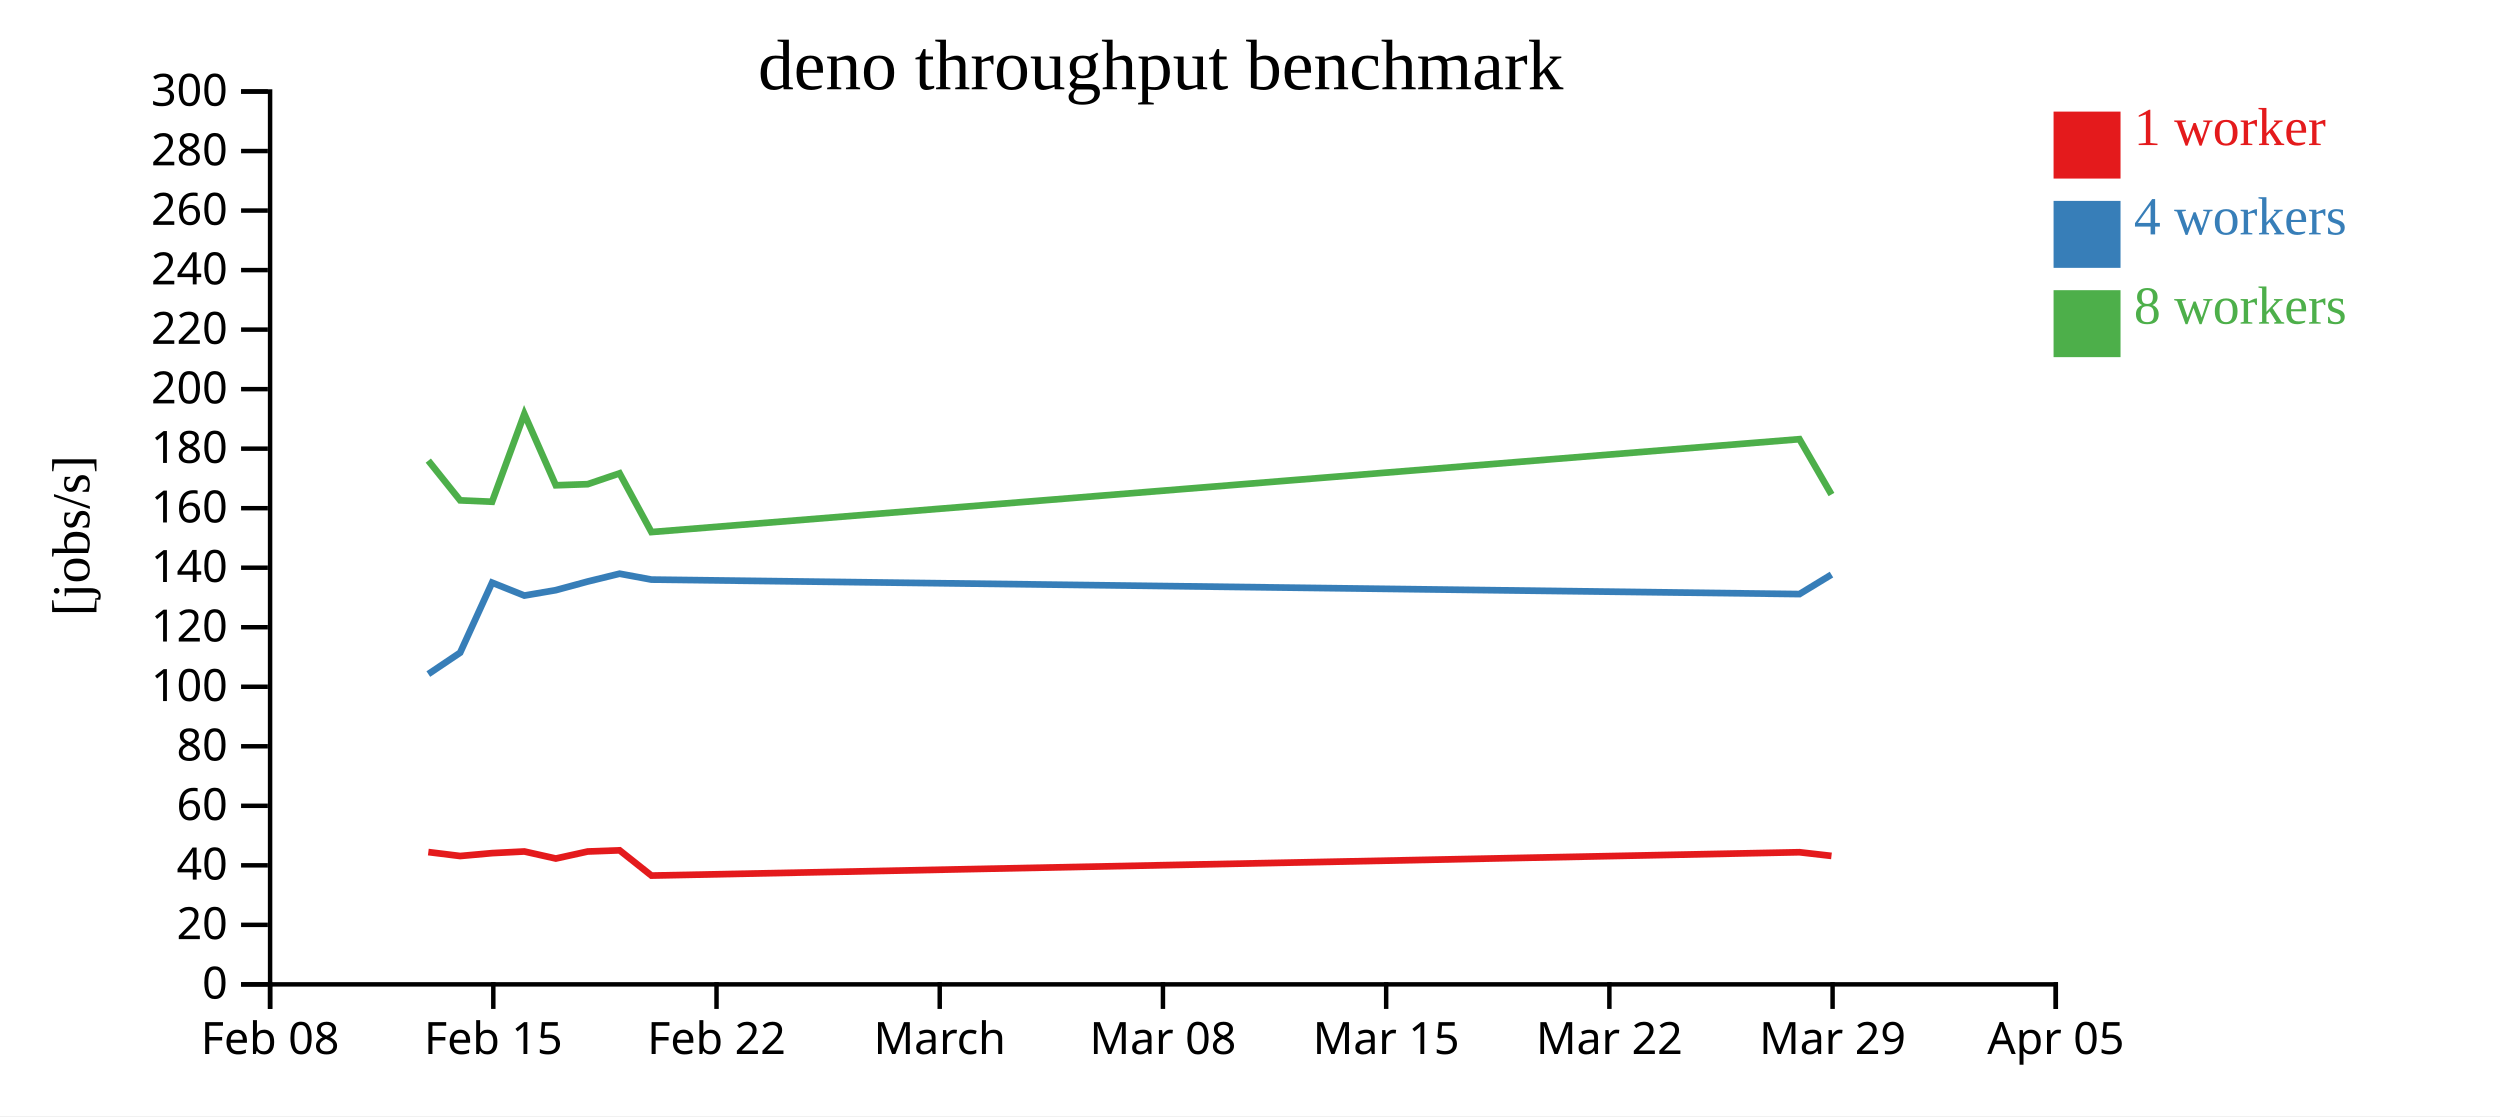
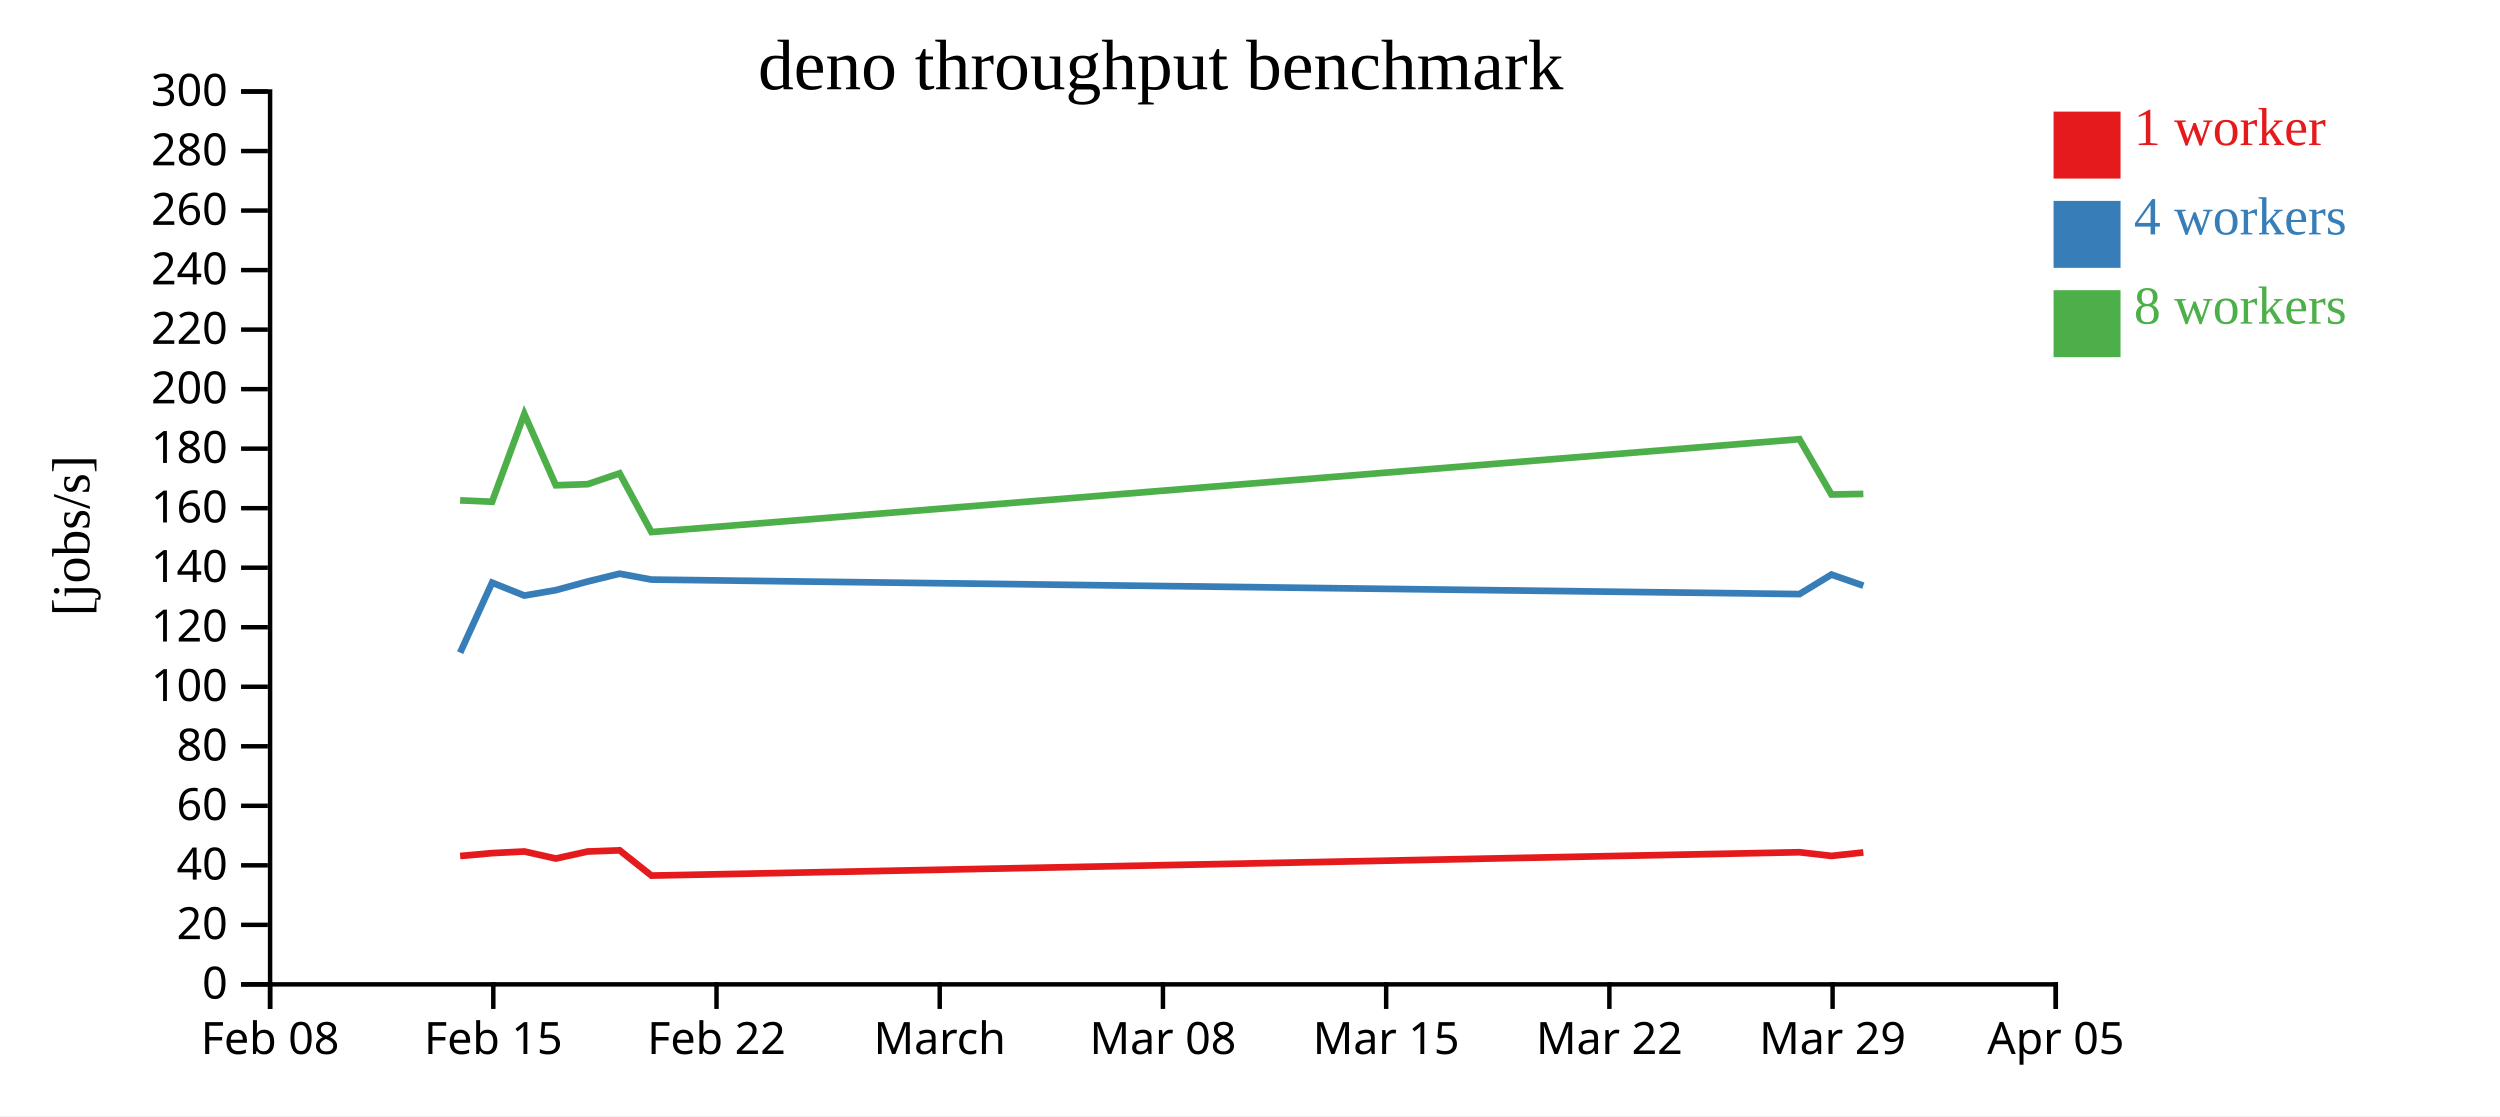
<svg xmlns="http://www.w3.org/2000/svg" width="560" height="250">
  <rect width="100%" height="100%" fill="white" />
  <g transform="translate(60,20)">
    <g transform="translate(0,200)" fill="none" font-size="10" font-family="sans-serif" text-anchor="middle">
      <path class="domain" stroke="currentColor" d="M0.5,6V0.5H400.5V6" />
      <g class="tick" opacity="1" transform="translate(0.5,0)">
        <line stroke="currentColor" y2="6" />
        <text fill="currentColor" y="9" dy="0.71em">Feb 08</text>
      </g>
      <g class="tick" opacity="1" transform="translate(50.5,0)">
        <line stroke="currentColor" y2="6" />
        <text fill="currentColor" y="9" dy="0.71em">Feb 15</text>
      </g>
      <g class="tick" opacity="1" transform="translate(100.5,0)">
        <line stroke="currentColor" y2="6" />
        <text fill="currentColor" y="9" dy="0.71em">Feb 22</text>
      </g>
      <g class="tick" opacity="1" transform="translate(150.5,0)">
        <line stroke="currentColor" y2="6" />
        <text fill="currentColor" y="9" dy="0.71em">March</text>
      </g>
      <g class="tick" opacity="1" transform="translate(200.5,0)">
        <line stroke="currentColor" y2="6" />
        <text fill="currentColor" y="9" dy="0.71em">Mar 08</text>
      </g>
      <g class="tick" opacity="1" transform="translate(250.5,0)">
        <line stroke="currentColor" y2="6" />
        <text fill="currentColor" y="9" dy="0.71em">Mar 15</text>
      </g>
      <g class="tick" opacity="1" transform="translate(300.5,0)">
        <line stroke="currentColor" y2="6" />
        <text fill="currentColor" y="9" dy="0.71em">Mar 22</text>
      </g>
      <g class="tick" opacity="1" transform="translate(350.5,0)">
        <line stroke="currentColor" y2="6" />
        <text fill="currentColor" y="9" dy="0.71em">Mar 29</text>
      </g>
      <g class="tick" opacity="1" transform="translate(400.5,0)">
        <line stroke="currentColor" y2="6" />
        <text fill="currentColor" y="9" dy="0.71em">Apr 05</text>
      </g>
    </g>
    <g fill="none" font-size="10" font-family="sans-serif" text-anchor="end">
      <path class="domain" stroke="currentColor" d="M-6,200.5H0.5V0.5H-6" />
      <g class="tick" opacity="1" transform="translate(0,200.5)">
        <line stroke="currentColor" x2="-6" />
        <text fill="currentColor" x="-9" dy="0.32em">0</text>
      </g>
      <g class="tick" opacity="1" transform="translate(0,187.1667)">
        <line stroke="currentColor" x2="-6" />
        <text fill="currentColor" x="-9" dy="0.32em">20</text>
      </g>
      <g class="tick" opacity="1" transform="translate(0,173.8333)">
        <line stroke="currentColor" x2="-6" />
        <text fill="currentColor" x="-9" dy="0.32em">40</text>
      </g>
      <g class="tick" opacity="1" transform="translate(0,160.5)">
        <line stroke="currentColor" x2="-6" />
        <text fill="currentColor" x="-9" dy="0.32em">60</text>
      </g>
      <g class="tick" opacity="1" transform="translate(0,147.1667)">
        <line stroke="currentColor" x2="-6" />
        <text fill="currentColor" x="-9" dy="0.32em">80</text>
      </g>
      <g class="tick" opacity="1" transform="translate(0,133.8333)">
        <line stroke="currentColor" x2="-6" />
        <text fill="currentColor" x="-9" dy="0.32em">100</text>
      </g>
      <g class="tick" opacity="1" transform="translate(0,120.5)">
        <line stroke="currentColor" x2="-6" />
        <text fill="currentColor" x="-9" dy="0.32em">120</text>
      </g>
      <g class="tick" opacity="1" transform="translate(0,107.1667)">
        <line stroke="currentColor" x2="-6" />
        <text fill="currentColor" x="-9" dy="0.32em">140</text>
      </g>
      <g class="tick" opacity="1" transform="translate(0,93.83333)">
        <line stroke="currentColor" x2="-6" />
        <text fill="currentColor" x="-9" dy="0.32em">160</text>
      </g>
      <g class="tick" opacity="1" transform="translate(0,80.5)">
        <line stroke="currentColor" x2="-6" />
        <text fill="currentColor" x="-9" dy="0.32em">180</text>
      </g>
      <g class="tick" opacity="1" transform="translate(0,67.16667)">
        <line stroke="currentColor" x2="-6" />
        <text fill="currentColor" x="-9" dy="0.32em">200</text>
      </g>
      <g class="tick" opacity="1" transform="translate(0,53.83333)">
        <line stroke="currentColor" x2="-6" />
        <text fill="currentColor" x="-9" dy="0.32em">220</text>
      </g>
      <g class="tick" opacity="1" transform="translate(0,40.5)">
        <line stroke="currentColor" x2="-6" />
        <text fill="currentColor" x="-9" dy="0.32em">240</text>
      </g>
      <g class="tick" opacity="1" transform="translate(0,27.16667)">
        <line stroke="currentColor" x2="-6" />
        <text fill="currentColor" x="-9" dy="0.32em">260</text>
      </g>
      <g class="tick" opacity="1" transform="translate(0,13.83333)">
        <line stroke="currentColor" x2="-6" />
        <text fill="currentColor" x="-9" dy="0.32em">280</text>
      </g>
      <g class="tick" opacity="1" transform="translate(0,0.5)">
        <line stroke="currentColor" x2="-6" />
        <text fill="currentColor" x="-9" dy="0.32em">300</text>
      </g>
    </g>
    <text text-anchor="middle" style="font-size: 12px" transform="rotate(-90)" y="-40" x="-100">[jobs/s]</text>
    <text text-anchor="middle" style="font-size: 16px" y="0" x="200">deno throughput benchmark</text>
-     <path class="line" fill="none" stroke="#e41a1c" stroke-width="1.5" d="M35.943,170.865L43.072,171.747L50.231,171.1L57.456,170.732L64.504,172.31L71.648,170.737L78.79,170.473L85.923,176.131L343.081,170.901L350.251,171.723" />
-     <path class="line" fill="none" stroke="#377eb8" stroke-width="1.5" d="M35.943,130.992L43.072,126.199L50.228,110.515L57.457,113.405L64.502,112.196L71.647,110.258L78.791,108.509L85.92,109.829L343.081,113.074L350.249,108.709" />
-     <path class="line" fill="none" stroke="#4daf4a" stroke-width="1.5" d="M35.938,83.178L43.069,92.079L50.226,92.392L57.453,72.725L64.499,88.703L71.644,88.455L78.787,86.027L85.919,99.183L343.076,78.375L350.245,90.77" />
+     <path class="line" fill="none" stroke="#e41a1c" stroke-width="1.5" d="M43.072,171.747L50.231,171.1L57.456,170.732L64.504,172.31L71.648,170.737L78.79,170.473L85.923,176.131L343.081,170.901L350.251,171.723L357.391,170.949" />
+     <path class="line" fill="none" stroke="#377eb8" stroke-width="1.5" d="M43.072,126.199L50.228,110.515L57.457,113.405L64.502,112.196L71.647,110.258L78.791,108.509L85.92,109.829L343.081,113.074L350.249,108.709L357.39,111.19" />
+     <path class="line" fill="none" stroke="#4daf4a" stroke-width="1.5" d="M43.069,92.079L50.226,92.392L57.453,72.725L64.499,88.703L71.644,88.455L78.787,86.027L85.919,99.183L343.076,78.375L350.245,90.77L357.389,90.639" />
    <rect class="dot" x="400" y="5" width="15" height="15" style="fill: #e41a1c;" />
    <rect class="dot" x="400" y="25" width="15" height="15" style="fill: #377eb8;" />
    <rect class="dot" x="400" y="45" width="15" height="15" style="fill: #4daf4a;" />
    <text class="label" x="418" y="12.5" style="fill: #e41a1c; alignment-baseline: middle;" text-anchor="left">1 worker</text>
    <text class="label" x="418" y="32.5" style="fill: #377eb8; alignment-baseline: middle;" text-anchor="left">4 workers</text>
    <text class="label" x="418" y="52.5" style="fill: #4daf4a; alignment-baseline: middle;" text-anchor="left">8 workers</text>
  </g>
</svg>
